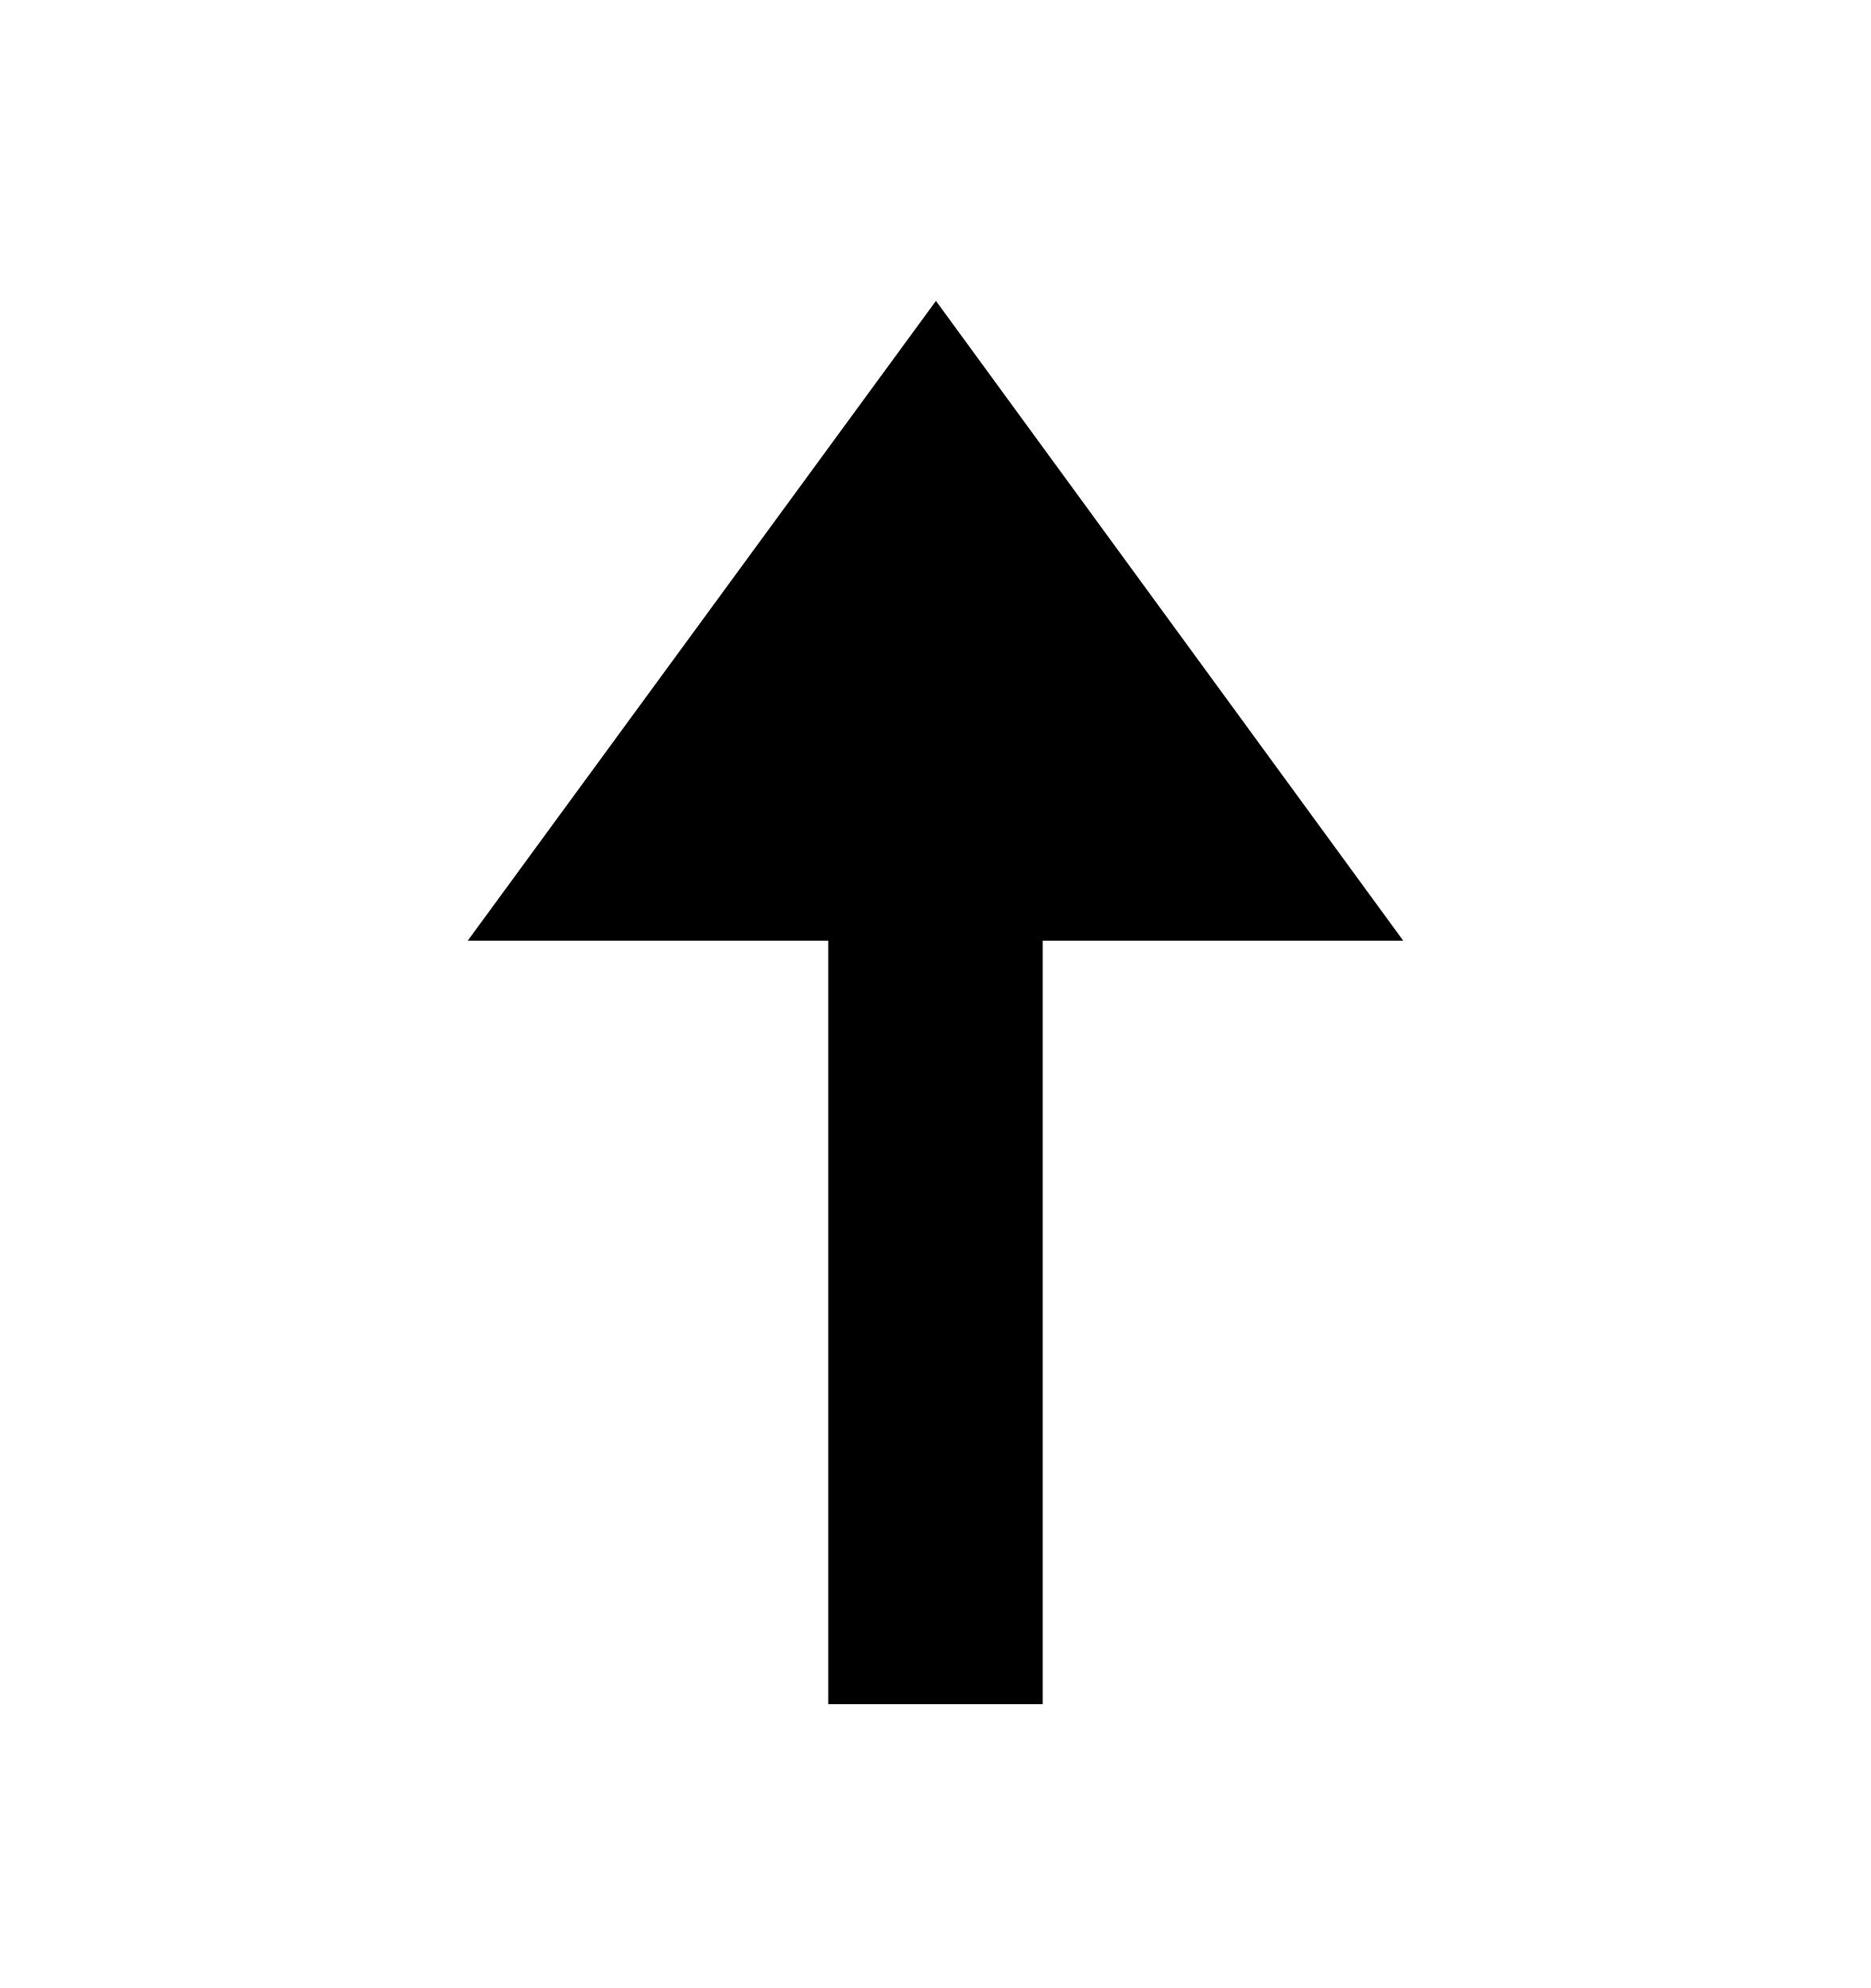
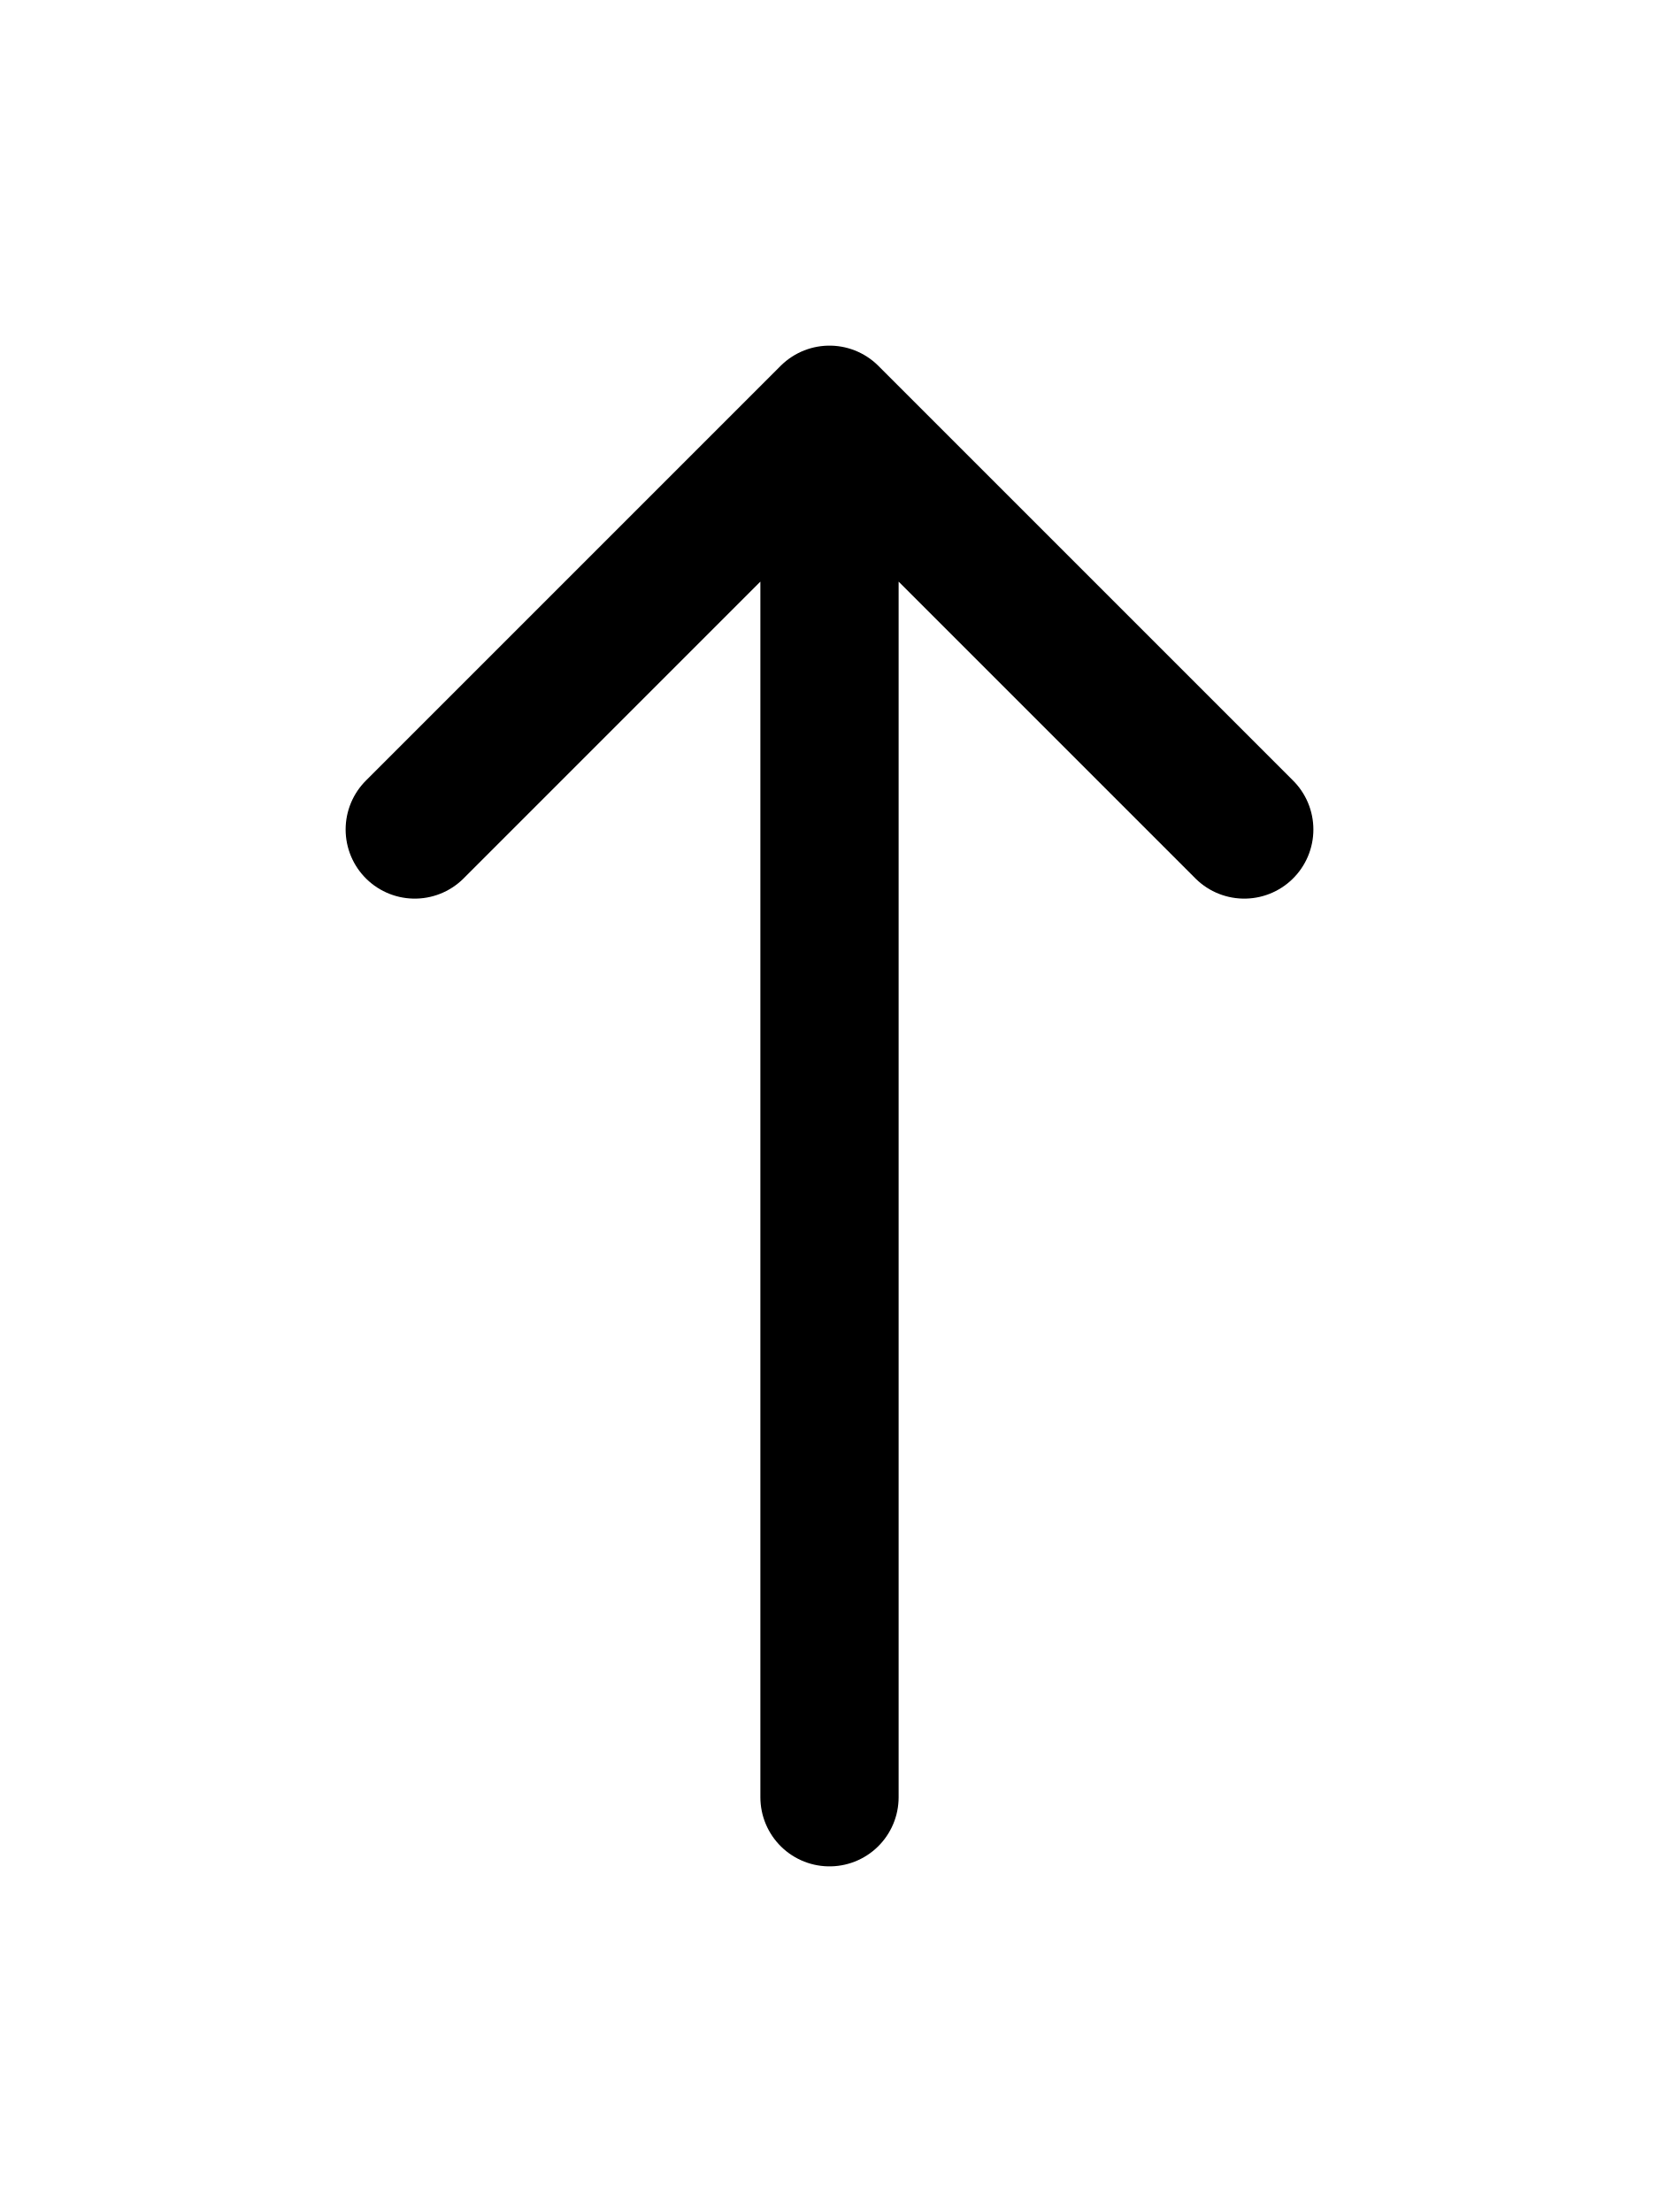
- <svg xmlns="http://www.w3.org/2000/svg" width="16" height="17" viewBox="0 0 16 17" fill="none">
-   <path d="M8.004 2.573L4 8.044L7.083 8.044L7.083 14.573L8.917 14.573L8.917 8.044L12 8.044L8.004 2.573Z" fill="currentColor" />
+ <svg xmlns="http://www.w3.org/2000/svg" viewBox="0 0 12 16" fill="none">
+   <path d="M6 3L6 13M6 3L9 6M6 3L3 6" stroke="currentColor" stroke-linecap="round" />
</svg>
